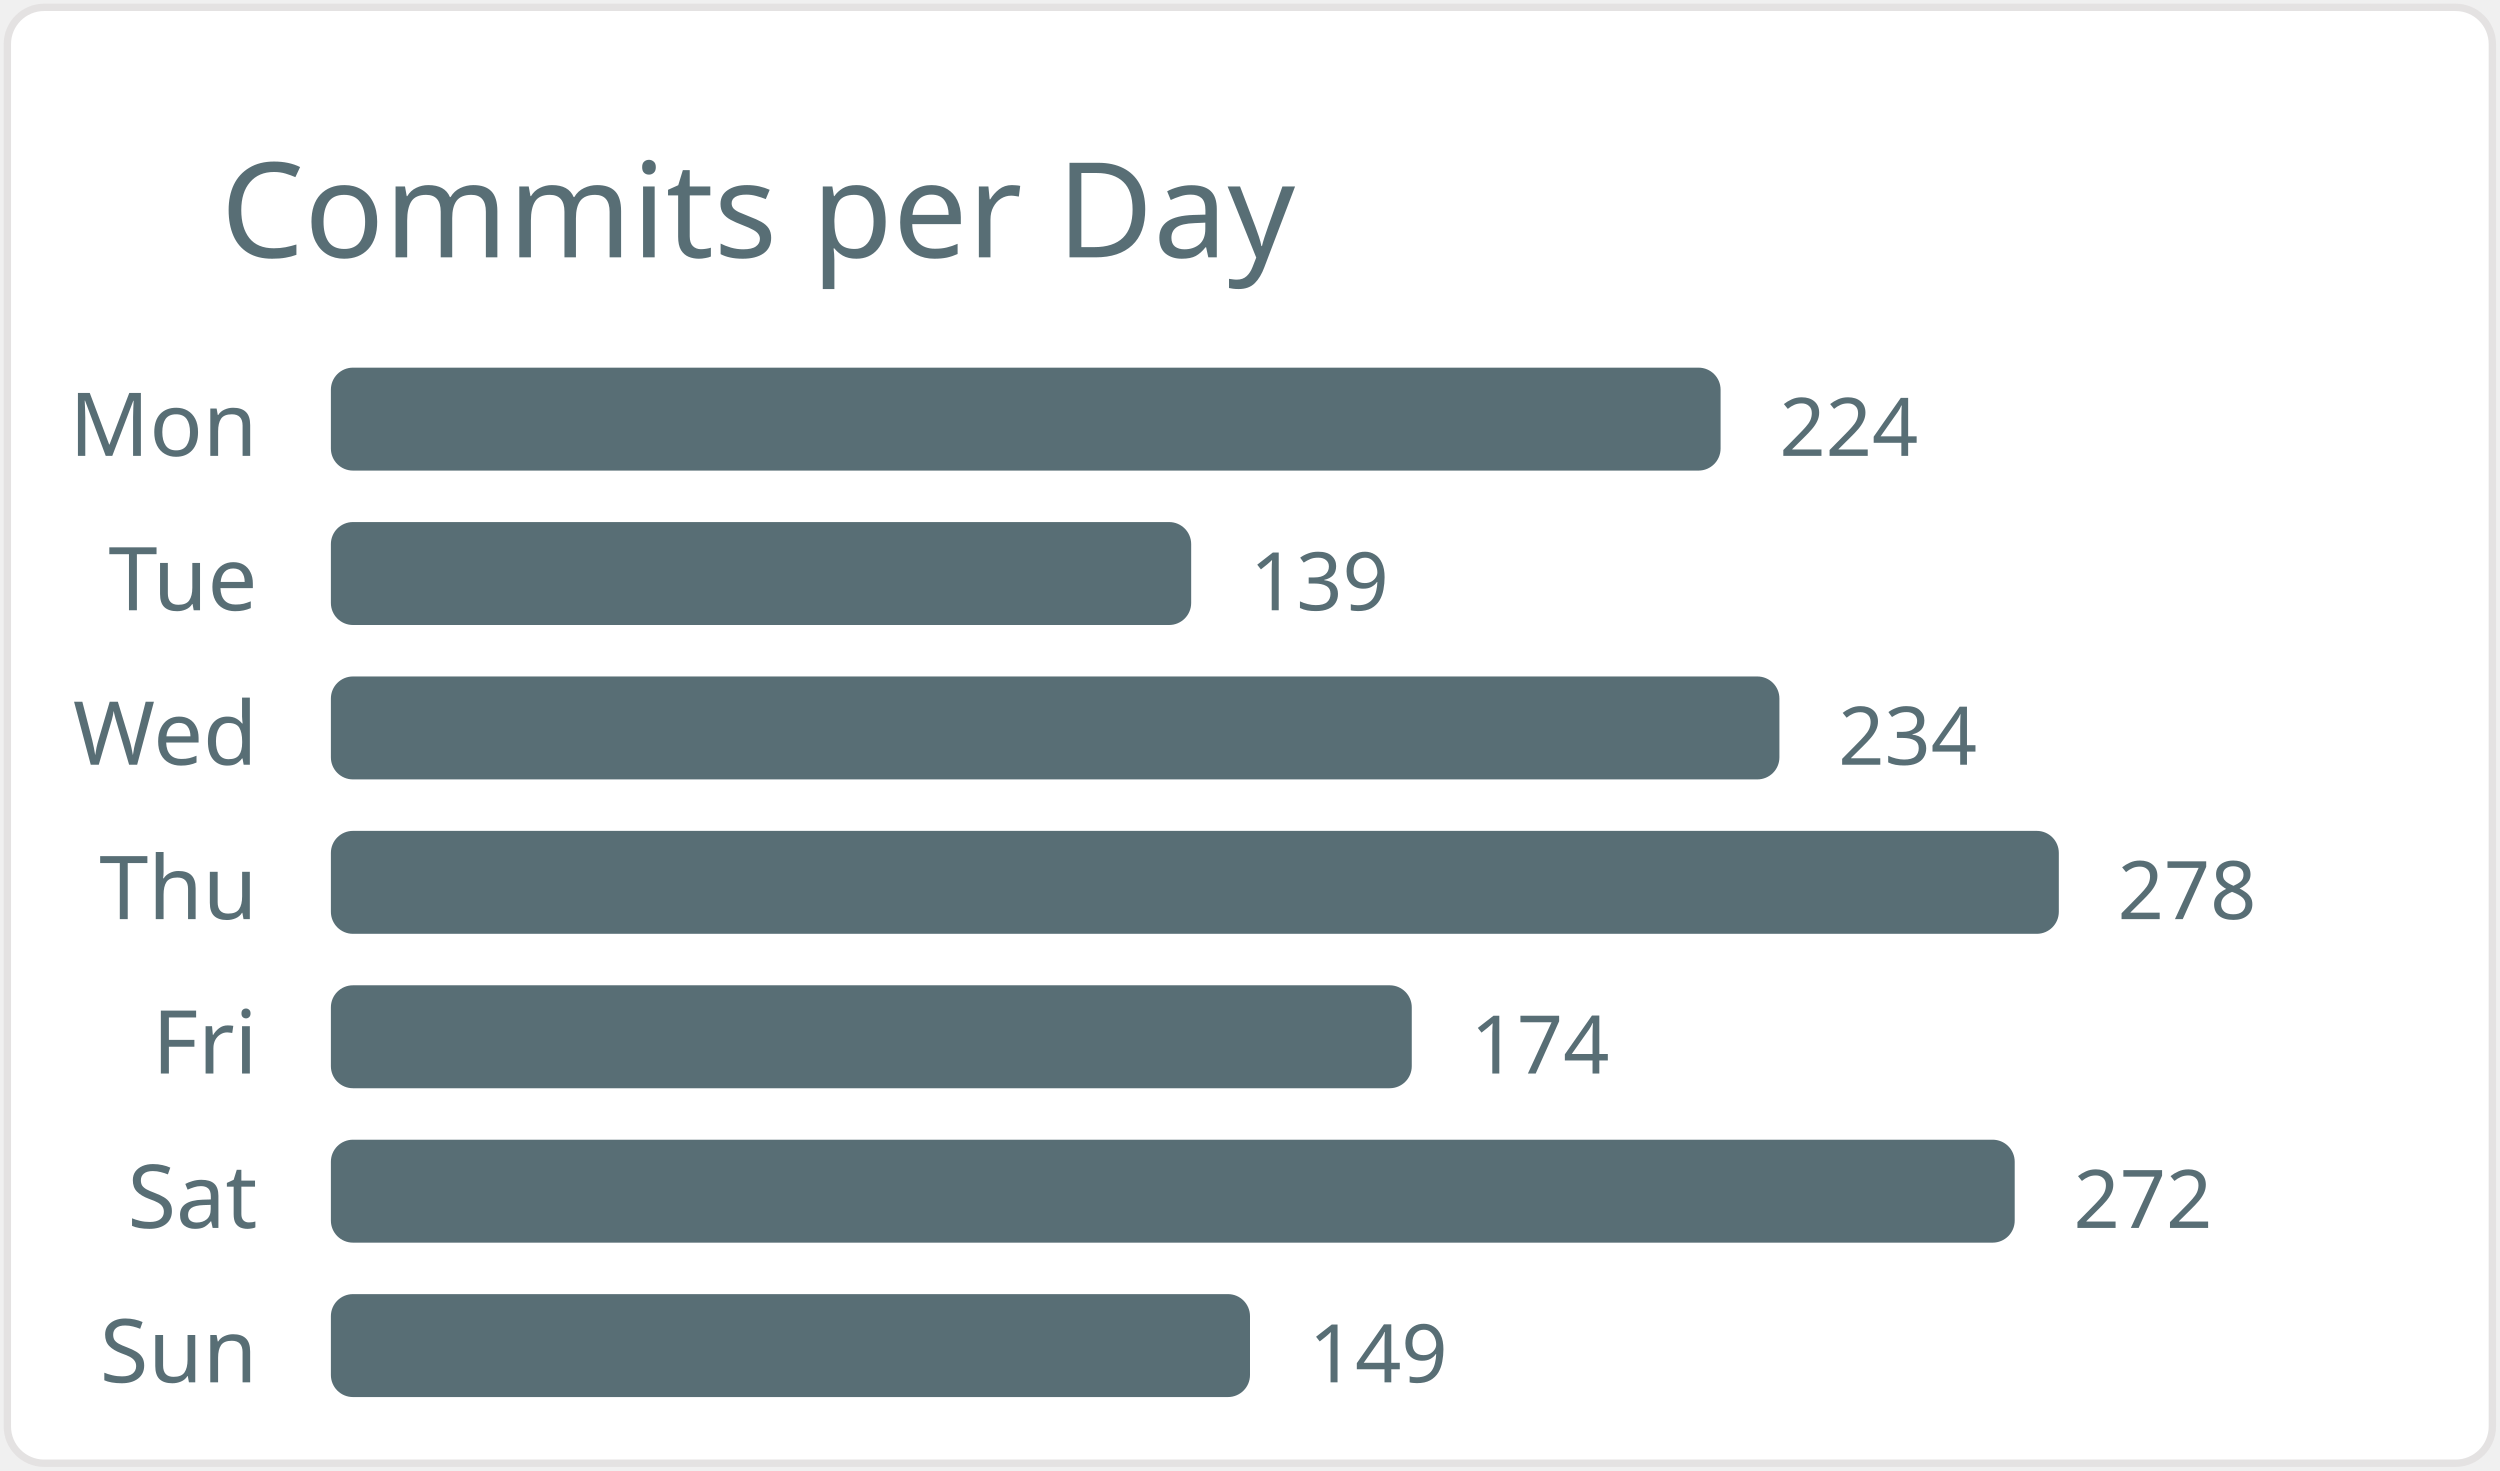
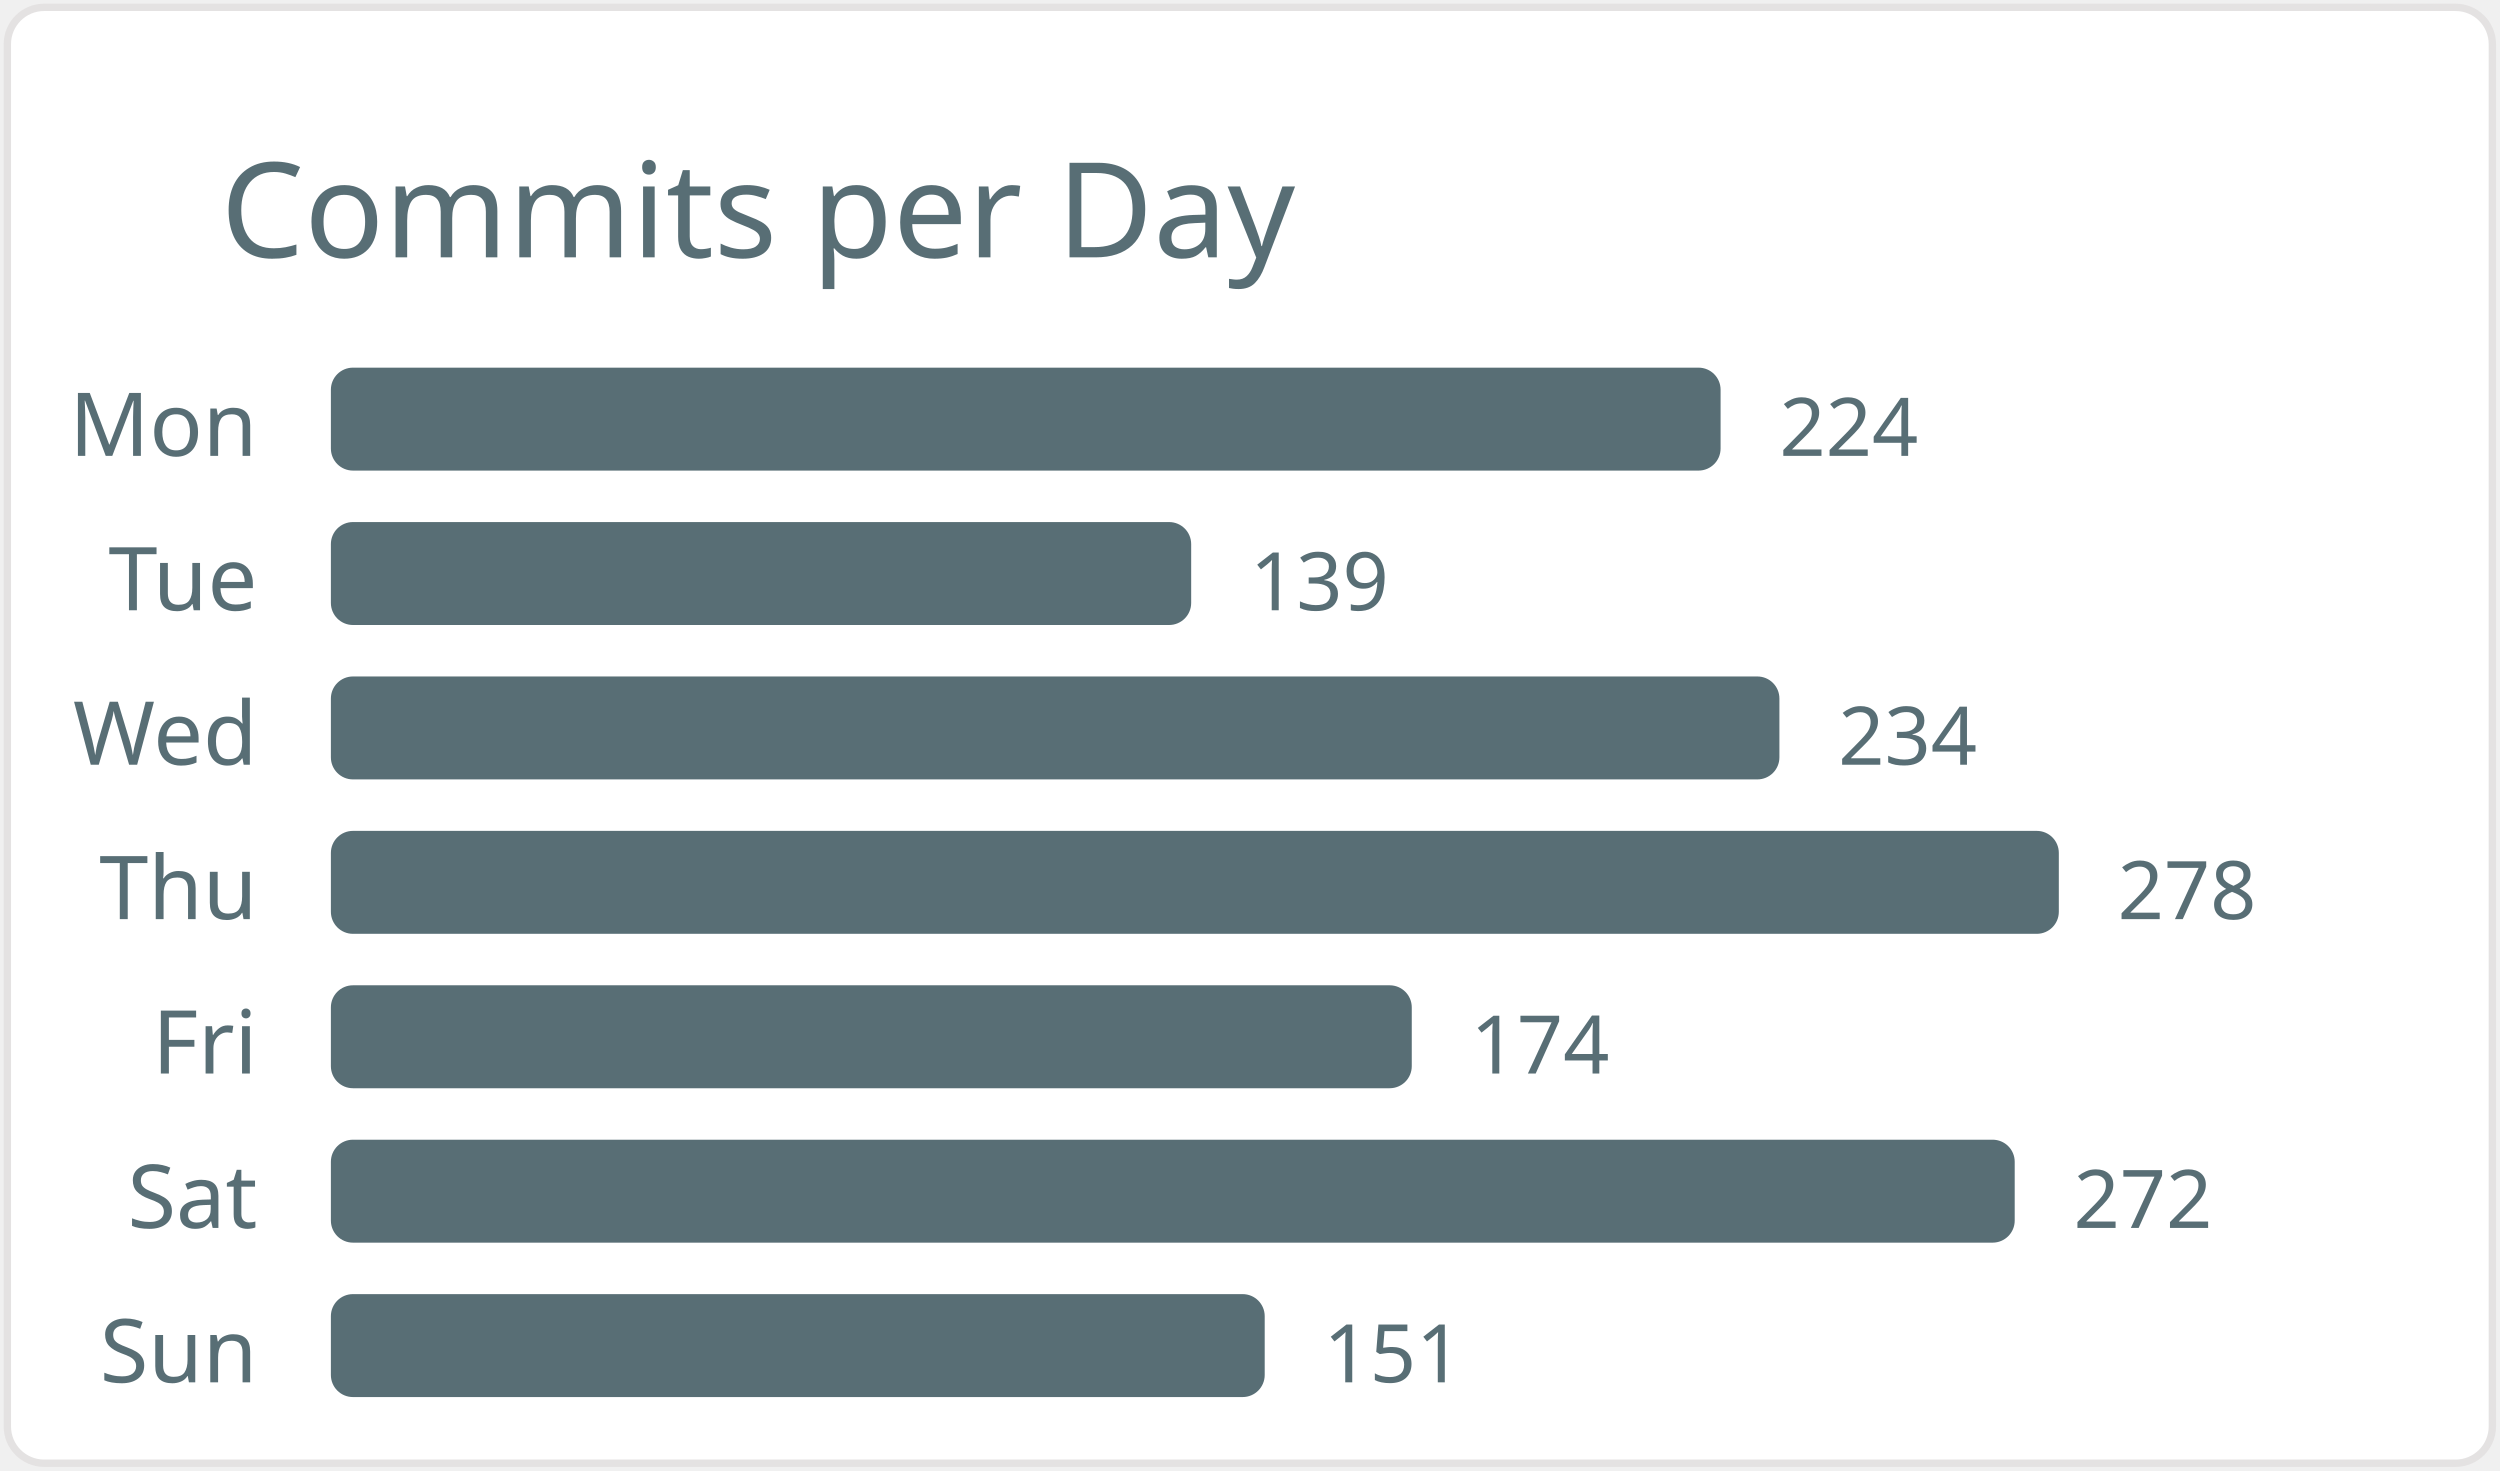
<svg xmlns="http://www.w3.org/2000/svg" width="340" height="200" viewBox="0 0 340 200">
  <style>* { font-family: "Segoe UI", Ubuntu, "Helvetica Neue", Sans-Serif }</style>
  <rect x="1" y="1" rx="5" ry="5" height="99%" width="99.4%" stroke="#e4e2e2" stroke-width="1" fill="#ffffff" />
  <text x="30" y="35" style="font-size: 18px; fill: #586e75;">Commits per Day</text>
  <text x="35" y="62.0" text-anchor="end" fill="#586e75" font-size="12">Mon</text>
  <rect x="45" y="50.0" width="189" height="14" rx="3" fill="#586e75" />
  <text x="242" y="62.0" fill="#586e75" font-size="11">224</text>
  <text x="35" y="83.0" text-anchor="end" fill="#586e75" font-size="12">Tue</text>
  <rect x="45" y="71.0" width="117" height="14" rx="3" fill="#586e75" />
  <text x="170" y="83.0" fill="#586e75" font-size="11">139</text>
  <text x="35" y="104.0" text-anchor="end" fill="#586e75" font-size="12">Wed</text>
  <rect x="45" y="92.0" width="197" height="14" rx="3" fill="#586e75" />
  <text x="250" y="104.0" fill="#586e75" font-size="11">234</text>
  <text x="35" y="125.0" text-anchor="end" fill="#586e75" font-size="12">Thu</text>
  <rect x="45" y="113.0" width="235" height="14" rx="3" fill="#586e75" />
  <text x="288" y="125.0" fill="#586e75" font-size="11">278</text>
  <text x="35" y="146.0" text-anchor="end" fill="#586e75" font-size="12">Fri</text>
  <rect x="45" y="134.0" width="147" height="14" rx="3" fill="#586e75" />
  <text x="200" y="146.0" fill="#586e75" font-size="11">174</text>
  <text x="35" y="167.0" text-anchor="end" fill="#586e75" font-size="12">Sat</text>
  <rect x="45" y="155.0" width="229" height="14" rx="3" fill="#586e75" />
  <text x="282" y="167.0" fill="#586e75" font-size="11">272</text>
  <text x="35" y="188.0" text-anchor="end" fill="#586e75" font-size="12">Sun</text>
-   <rect x="45" y="176.0" width="125" height="14" rx="3" fill="#586e75" />
-   <text x="178" y="188.0" fill="#586e75" font-size="11">149</text>
+   <rect x="45" y="176.0" width="127" height="14" rx="3" fill="#586e75" />
+   <text x="180" y="188.0" fill="#586e75" font-size="11">151</text>
</svg>
